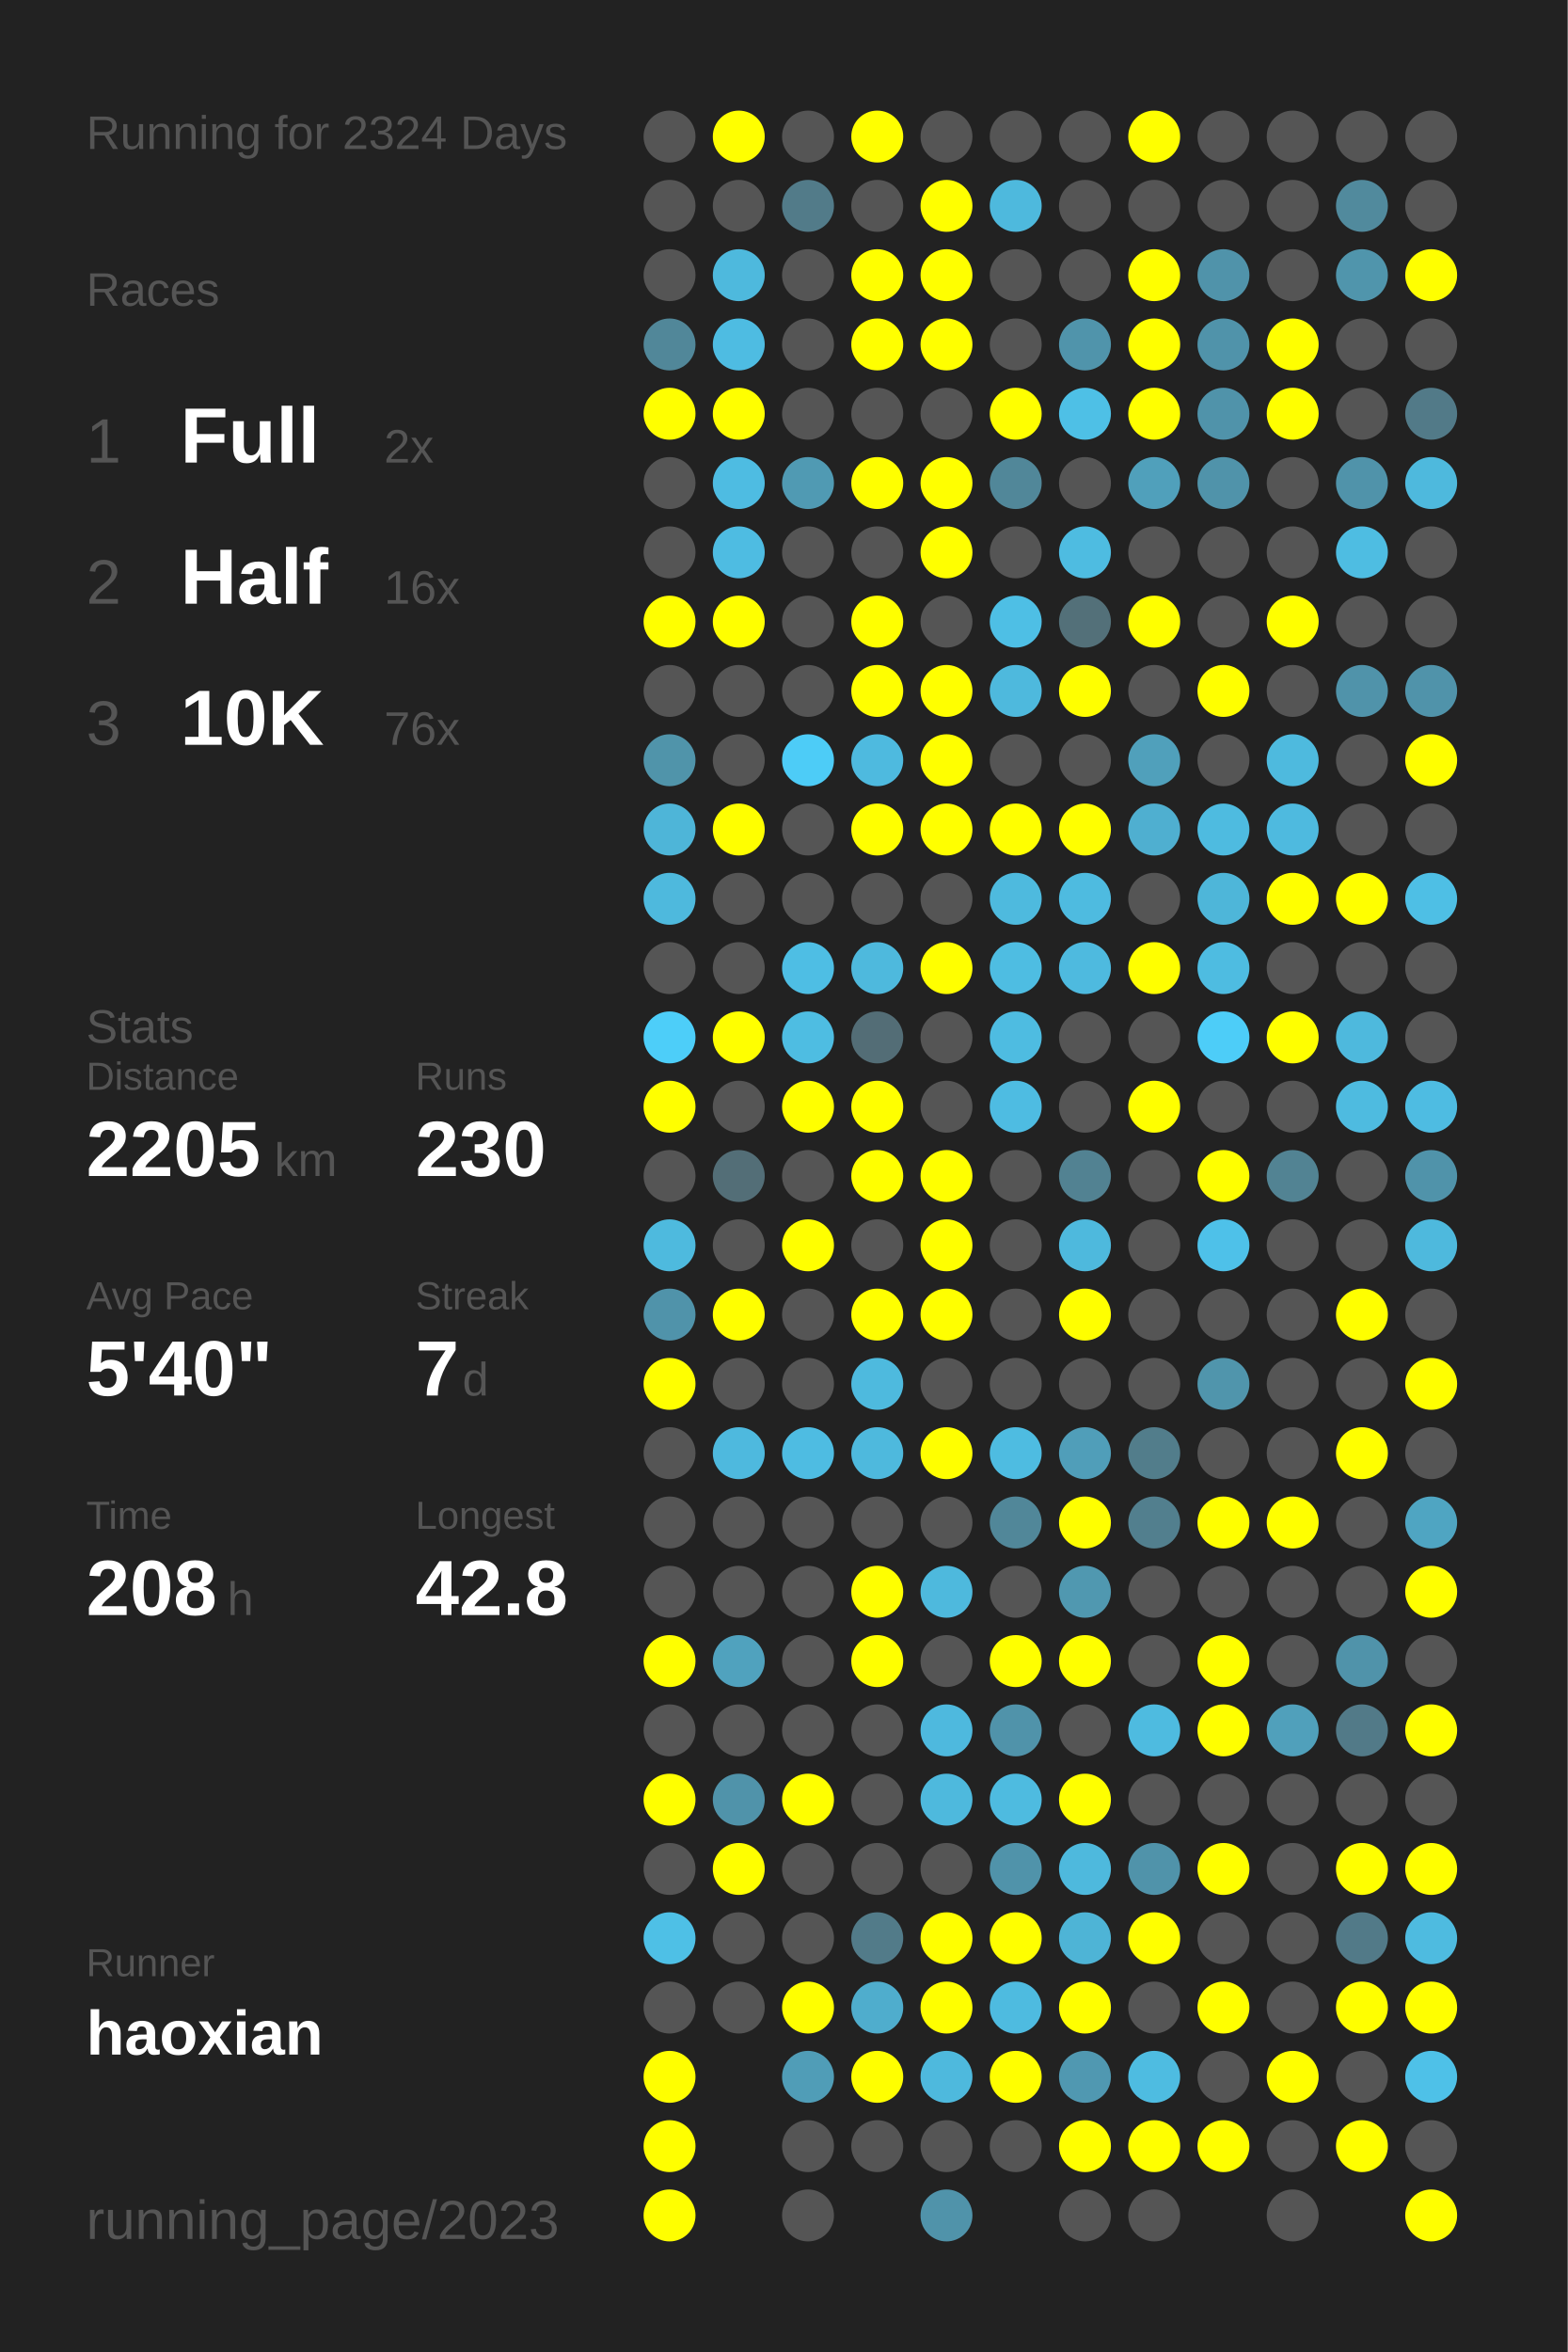
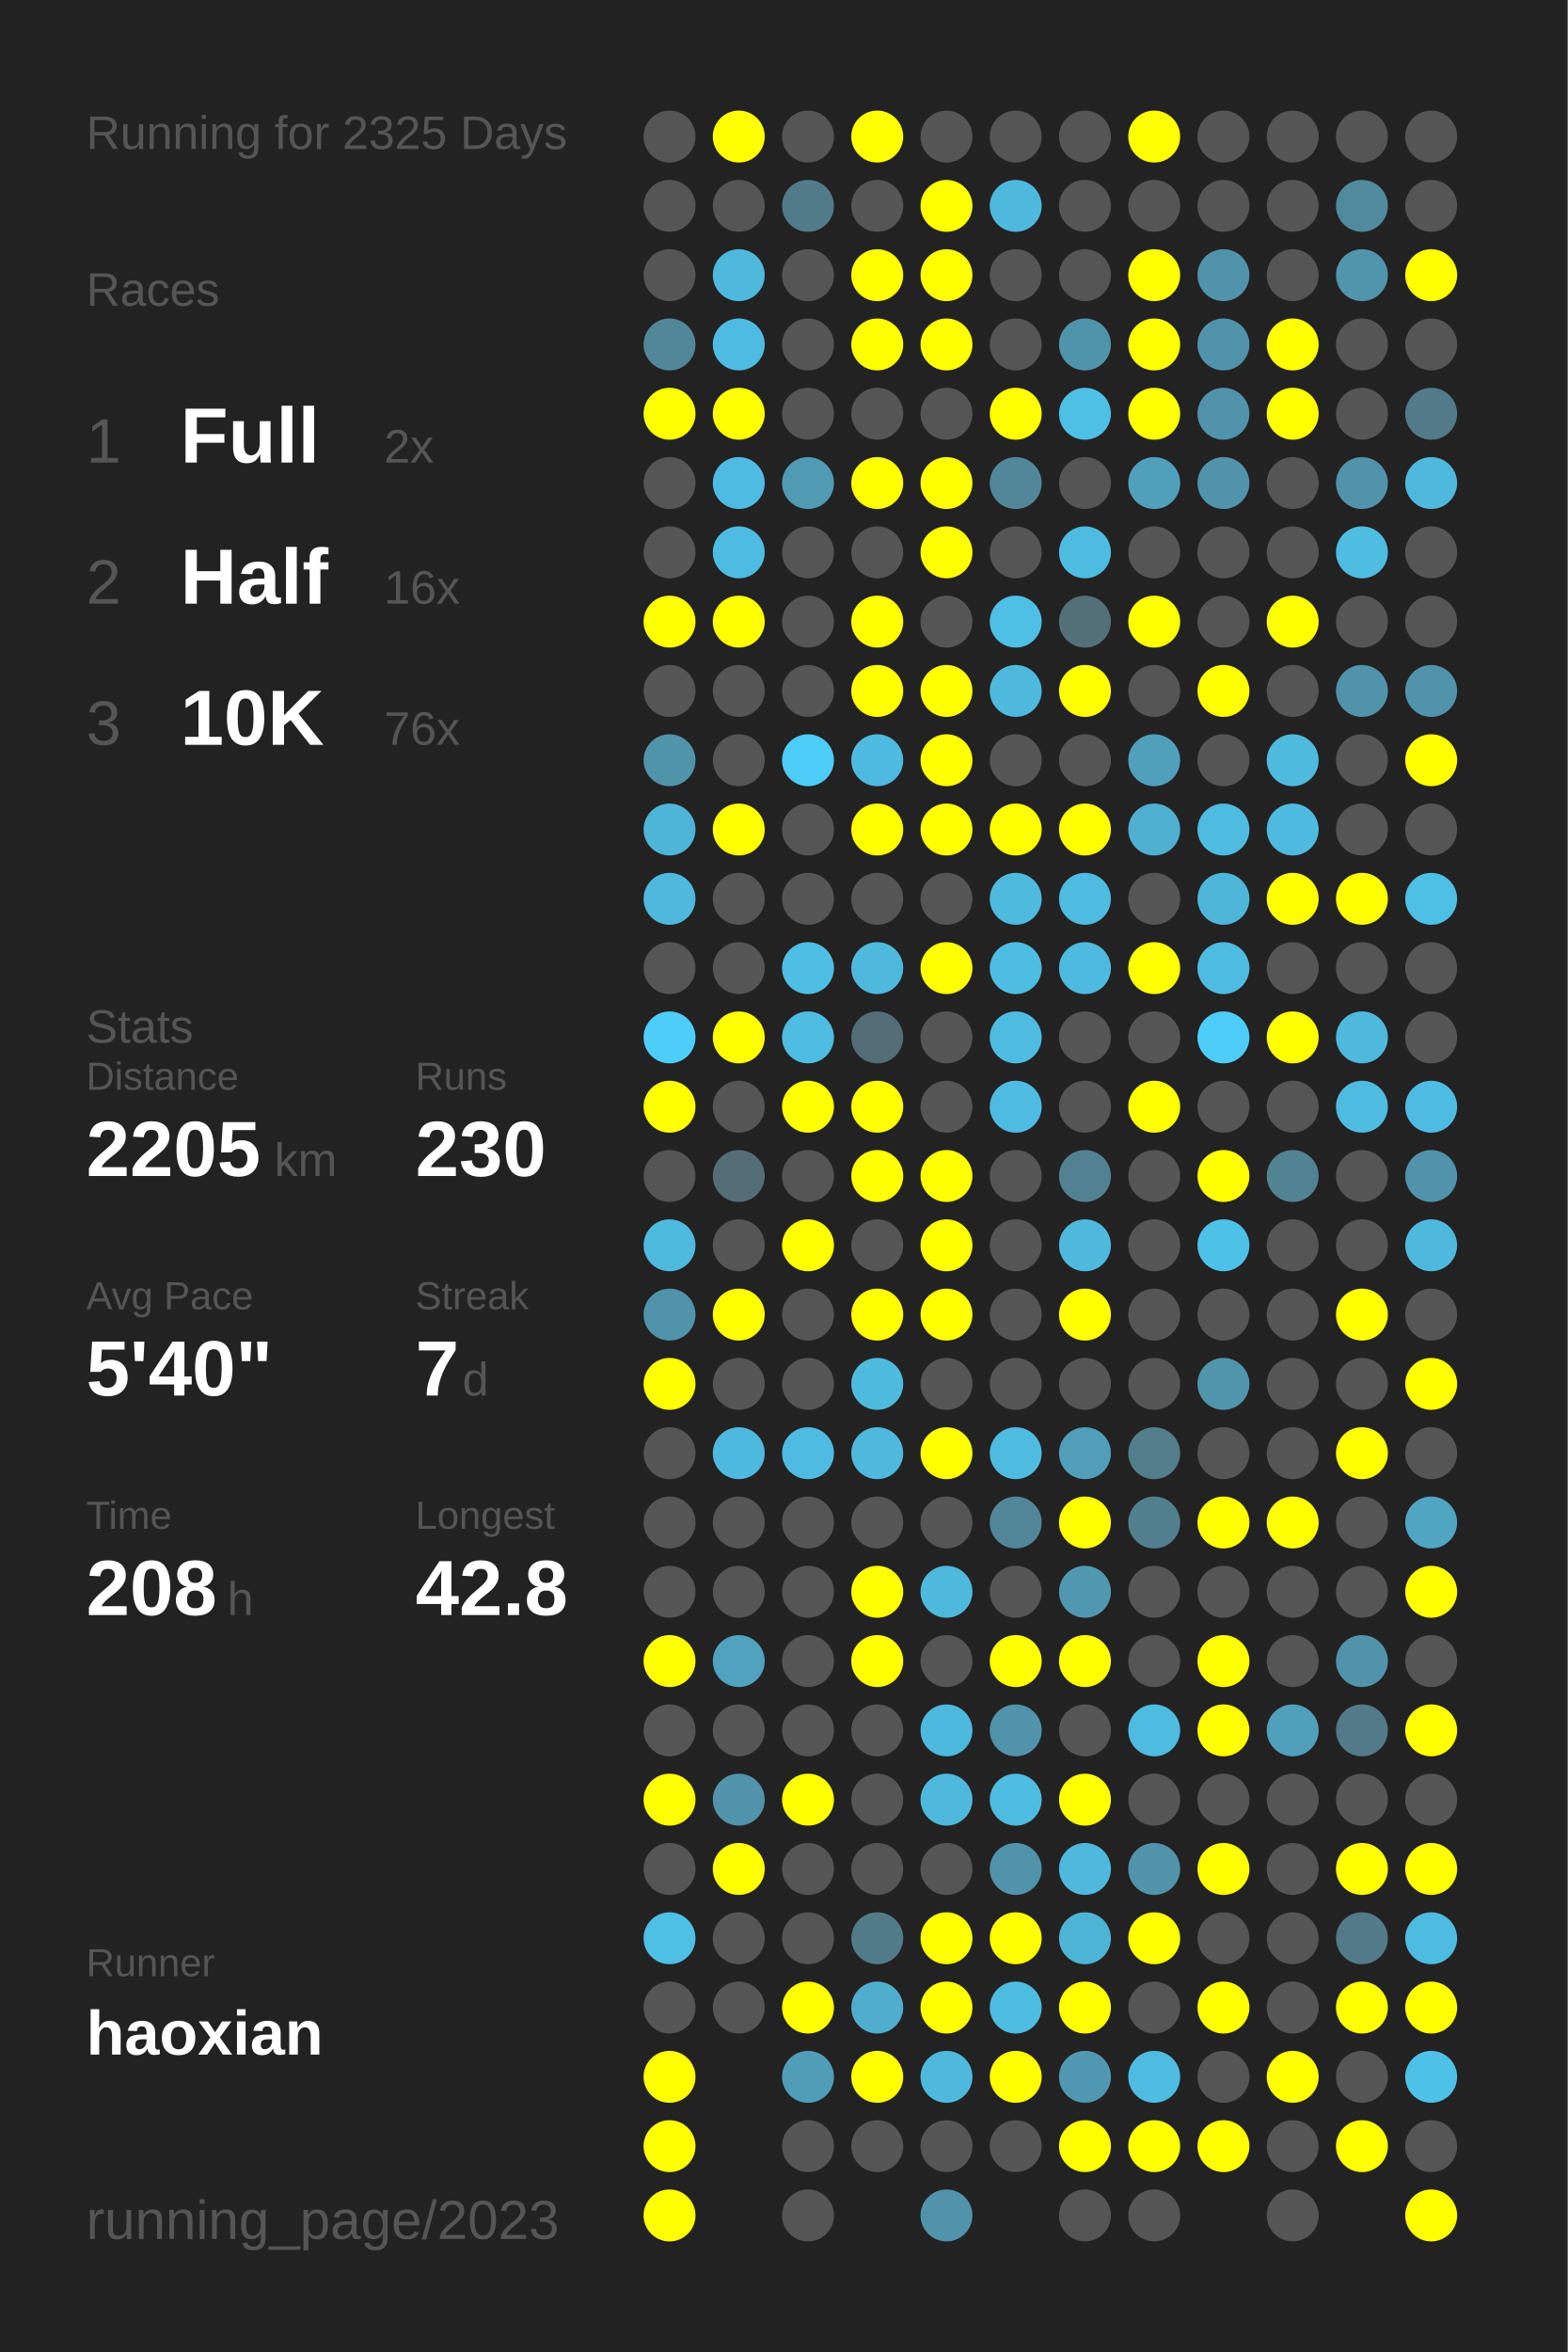
<svg xmlns="http://www.w3.org/2000/svg" baseProfile="full" height="300mm" version="1.1" viewBox="0,0,200,300" width="200mm">
  <defs />
  <rect fill="#222222" height="300" width="200" x="0" y="0" />
-   <text fill="#555555" style="font-size:6px; font-family:Arial;" x="11" y="19">Running for 2324 Days</text>
+   <text fill="#555555" style="font-size:6px; font-family:Arial;" x="11" y="19">Running for 2325 Days</text>
  <text fill="#555555" style="font-size:6px; font-family:Arial;" x="11" y="39">Races</text>
  <text fill="#555555" style="font-size:8px; font-family:Arial;" x="11" y="59">1</text>
  <text fill="#FFFFFF" style="font-size:10px; font-family:Arial; font-weight:bold;" x="23" y="59">Full</text>
  <text fill="#555555" style="font-size:6px; font-family:Arial;" x="49" y="59">2x</text>
  <text fill="#555555" style="font-size:8px; font-family:Arial;" x="11" y="77">2</text>
  <text fill="#FFFFFF" style="font-size:10px; font-family:Arial; font-weight:bold;" x="23" y="77">Half</text>
  <text fill="#555555" style="font-size:6px; font-family:Arial;" x="49" y="77">16x</text>
  <text fill="#555555" style="font-size:8px; font-family:Arial;" x="11" y="95">3</text>
  <text fill="#FFFFFF" style="font-size:10px; font-family:Arial; font-weight:bold;" x="23" y="95">10K</text>
  <text fill="#555555" style="font-size:6px; font-family:Arial;" x="49" y="95">76x</text>
  <text fill="#555555" style="font-size:6px; font-family:Arial;" x="11" y="133">Stats</text>
  <text fill="#555555" style="font-size:5px; font-family:Arial;" x="11" y="139">Distance</text>
  <text fill="#FFFFFF" style="font-size:10px; font-family:Arial; font-weight:bold;" x="11" y="150">2205</text>
  <text fill="#555555" style="font-size:6px; font-family:Arial;" x="35" y="150">km</text>
  <text fill="#555555" style="font-size:5px; font-family:Arial;" x="53" y="139">Runs</text>
  <text fill="#FFFFFF" style="font-size:10px; font-family:Arial; font-weight:bold;" x="53" y="150">230</text>
  <text fill="#555555" style="font-size:5px; font-family:Arial;" x="11" y="167">Avg Pace</text>
  <text fill="#FFFFFF" style="font-size:10px; font-family:Arial; font-weight:bold;" x="11" y="178">5'40"</text>
  <text fill="#555555" style="font-size:5px; font-family:Arial;" x="53" y="167">Streak</text>
  <text fill="#FFFFFF" style="font-size:10px; font-family:Arial; font-weight:bold;" x="53" y="178">7</text>
  <text fill="#555555" style="font-size:6px; font-family:Arial;" x="59" y="178">d</text>
  <text fill="#555555" style="font-size:5px; font-family:Arial;" x="11" y="195">Time</text>
  <text fill="#FFFFFF" style="font-size:10px; font-family:Arial; font-weight:bold;" x="11" y="206">208</text>
  <text fill="#555555" style="font-size:6px; font-family:Arial;" x="29" y="206">h</text>
  <text fill="#555555" style="font-size:5px; font-family:Arial;" x="53" y="195">Longest</text>
  <text fill="#FFFFFF" style="font-size:10px; font-family:Arial; font-weight:bold;" x="53" y="206">42.8</text>
  <text fill="#555555" style="font-size:5px; font-family:Arial;" x="11" y="252.065">Runner</text>
  <text fill="#FFFFFF" style="font-size:8px; font-family:Arial; font-weight:bold;" x="11" y="262.065">haoxian</text>
  <text fill="#555555" style="font-size:7px; font-family:Arial;" x="11" y="285.581">running_page/2023</text>
  <circle cx="85.417" cy="17.419" fill="#555555" r="3.312" />
  <circle cx="85.417" cy="26.258" fill="#555555" r="3.312" />
  <circle cx="85.417" cy="35.097" fill="#555555" r="3.312" />
  <circle cx="85.417" cy="43.935" fill="#518799" r="3.312" />
  <circle cx="85.417" cy="52.774" fill="#FFFF00" r="3.312" />
  <circle cx="85.417" cy="61.613" fill="#555555" r="3.312" />
  <circle cx="85.417" cy="70.452" fill="#555555" r="3.312" />
  <circle cx="85.417" cy="79.29" fill="#FFFF00" r="3.312" />
  <circle cx="85.417" cy="88.129" fill="#555555" r="3.312" />
  <circle cx="85.417" cy="96.968" fill="#5094aa" r="3.312" />
  <circle cx="85.417" cy="105.806" fill="#4eb5d8" r="3.312" />
  <circle cx="85.417" cy="114.645" fill="#4eb9dd" r="3.312" />
  <circle cx="85.417" cy="123.484" fill="#555555" r="3.312" />
  <circle cx="85.417" cy="132.323" fill="#4dcef9" r="3.312" />
  <circle cx="85.417" cy="141.161" fill="#FFFF00" r="3.312" />
  <circle cx="85.417" cy="150" fill="#555555" r="3.312" />
  <circle cx="85.417" cy="158.839" fill="#4ebade" r="3.312" />
  <circle cx="85.417" cy="167.677" fill="#5093aa" r="3.312" />
  <circle cx="85.417" cy="176.516" fill="#FFFF00" r="3.312" />
  <circle cx="85.417" cy="185.355" fill="#555555" r="3.312" />
  <circle cx="85.417" cy="194.194" fill="#555555" r="3.312" />
  <circle cx="85.417" cy="203.032" fill="#555555" r="3.312" />
  <circle cx="85.417" cy="211.871" fill="#FFFF00" r="3.312" />
  <circle cx="85.417" cy="220.71" fill="#555555" r="3.312" />
  <circle cx="85.417" cy="229.548" fill="#FFFF00" r="3.312" />
  <circle cx="85.417" cy="238.387" fill="#555555" r="3.312" />
  <circle cx="85.417" cy="247.226" fill="#4ec0e6" r="3.312" />
  <circle cx="85.417" cy="256.065" fill="#555555" r="3.312" />
  <circle cx="85.417" cy="264.903" fill="#FFFF00" r="3.312" />
  <circle cx="85.417" cy="273.742" fill="#FFFF00" r="3.312" />
  <circle cx="85.417" cy="282.581" fill="#FFFF00" r="3.312" />
  <circle cx="94.25" cy="17.419" fill="#FFFF00" r="3.312" />
  <circle cx="94.25" cy="26.258" fill="#555555" r="3.312" />
  <circle cx="94.25" cy="35.097" fill="#4eb9dd" r="3.312" />
  <circle cx="94.25" cy="43.935" fill="#4ebce2" r="3.312" />
  <circle cx="94.25" cy="52.774" fill="#FFFF00" r="3.312" />
  <circle cx="94.25" cy="61.613" fill="#4ebce2" r="3.312" />
  <circle cx="94.25" cy="70.452" fill="#4ebce2" r="3.312" />
  <circle cx="94.25" cy="79.29" fill="#FFFF00" r="3.312" />
  <circle cx="94.25" cy="88.129" fill="#555555" r="3.312" />
  <circle cx="94.25" cy="96.968" fill="#555555" r="3.312" />
  <circle cx="94.25" cy="105.806" fill="#FFFF00" r="3.312" />
  <circle cx="94.25" cy="114.645" fill="#555555" r="3.312" />
  <circle cx="94.25" cy="123.484" fill="#555555" r="3.312" />
  <circle cx="94.25" cy="132.323" fill="#FFFF00" r="3.312" />
  <circle cx="94.25" cy="141.161" fill="#555555" r="3.312" />
  <circle cx="94.25" cy="150" fill="#536e77" r="3.312" />
  <circle cx="94.25" cy="158.839" fill="#555555" r="3.312" />
  <circle cx="94.25" cy="167.677" fill="#FFFF00" r="3.312" />
  <circle cx="94.25" cy="176.516" fill="#555555" r="3.312" />
  <circle cx="94.25" cy="185.355" fill="#4eb9de" r="3.312" />
  <circle cx="94.25" cy="194.194" fill="#555555" r="3.312" />
  <circle cx="94.25" cy="203.032" fill="#555555" r="3.312" />
  <circle cx="94.25" cy="211.871" fill="#50a2be" r="3.312" />
  <circle cx="94.25" cy="220.71" fill="#555555" r="3.312" />
  <circle cx="94.25" cy="229.548" fill="#5093aa" r="3.312" />
  <circle cx="94.25" cy="238.387" fill="#FFFF00" r="3.312" />
  <circle cx="94.25" cy="247.226" fill="#555555" r="3.312" />
  <circle cx="94.25" cy="256.065" fill="#555555" r="3.312" />
  <circle cx="103.083" cy="17.419" fill="#555555" r="3.312" />
  <circle cx="103.083" cy="26.258" fill="#527b89" r="3.312" />
  <circle cx="103.083" cy="35.097" fill="#555555" r="3.312" />
  <circle cx="103.083" cy="43.935" fill="#555555" r="3.312" />
  <circle cx="103.083" cy="52.774" fill="#555555" r="3.312" />
  <circle cx="103.083" cy="61.613" fill="#509ab3" r="3.312" />
  <circle cx="103.083" cy="70.452" fill="#555555" r="3.312" />
  <circle cx="103.083" cy="79.29" fill="#555555" r="3.312" />
  <circle cx="103.083" cy="88.129" fill="#555555" r="3.312" />
  <circle cx="103.083" cy="96.968" fill="#4dccf7" r="3.312" />
  <circle cx="103.083" cy="105.806" fill="#555555" r="3.312" />
  <circle cx="103.083" cy="114.645" fill="#555555" r="3.312" />
  <circle cx="103.083" cy="123.484" fill="#4ebee4" r="3.312" />
  <circle cx="103.083" cy="132.323" fill="#4ebde2" r="3.312" />
  <circle cx="103.083" cy="141.161" fill="#FFFF00" r="3.312" />
  <circle cx="103.083" cy="150" fill="#555555" r="3.312" />
  <circle cx="103.083" cy="158.839" fill="#FFFF00" r="3.312" />
  <circle cx="103.083" cy="167.677" fill="#555555" r="3.312" />
  <circle cx="103.083" cy="176.516" fill="#555555" r="3.312" />
  <circle cx="103.083" cy="185.355" fill="#4ebce2" r="3.312" />
  <circle cx="103.083" cy="194.194" fill="#555555" r="3.312" />
  <circle cx="103.083" cy="203.032" fill="#555555" r="3.312" />
  <circle cx="103.083" cy="211.871" fill="#555555" r="3.312" />
  <circle cx="103.083" cy="220.71" fill="#555555" r="3.312" />
  <circle cx="103.083" cy="229.548" fill="#FFFF00" r="3.312" />
  <circle cx="103.083" cy="238.387" fill="#555555" r="3.312" />
  <circle cx="103.083" cy="247.226" fill="#555555" r="3.312" />
  <circle cx="103.083" cy="256.065" fill="#FFFF00" r="3.312" />
  <circle cx="103.083" cy="264.903" fill="#509db7" r="3.312" />
  <circle cx="103.083" cy="273.742" fill="#555555" r="3.312" />
  <circle cx="103.083" cy="282.581" fill="#555555" r="3.312" />
  <circle cx="111.917" cy="17.419" fill="#FFFF00" r="3.312" />
  <circle cx="111.917" cy="26.258" fill="#555555" r="3.312" />
  <circle cx="111.917" cy="35.097" fill="#FFFF00" r="3.312" />
  <circle cx="111.917" cy="43.935" fill="#FFFF00" r="3.312" />
  <circle cx="111.917" cy="52.774" fill="#555555" r="3.312" />
  <circle cx="111.917" cy="61.613" fill="#FFFF00" r="3.312" />
  <circle cx="111.917" cy="70.452" fill="#555555" r="3.312" />
  <circle cx="111.917" cy="79.29" fill="#FFFF00" r="3.312" />
  <circle cx="111.917" cy="88.129" fill="#FFFF00" r="3.312" />
  <circle cx="111.917" cy="96.968" fill="#4ebadf" r="3.312" />
  <circle cx="111.917" cy="105.806" fill="#FFFF00" r="3.312" />
  <circle cx="111.917" cy="114.645" fill="#555555" r="3.312" />
  <circle cx="111.917" cy="123.484" fill="#4eb9dd" r="3.312" />
  <circle cx="111.917" cy="132.323" fill="#536d76" r="3.312" />
  <circle cx="111.917" cy="141.161" fill="#FFFF00" r="3.312" />
  <circle cx="111.917" cy="150" fill="#FFFF00" r="3.312" />
  <circle cx="111.917" cy="158.839" fill="#555555" r="3.312" />
  <circle cx="111.917" cy="167.677" fill="#FFFF00" r="3.312" />
  <circle cx="111.917" cy="176.516" fill="#4ebade" r="3.312" />
  <circle cx="111.917" cy="185.355" fill="#4eb9dd" r="3.312" />
  <circle cx="111.917" cy="194.194" fill="#555555" r="3.312" />
  <circle cx="111.917" cy="203.032" fill="#FFFF00" r="3.312" />
  <circle cx="111.917" cy="211.871" fill="#FFFF00" r="3.312" />
  <circle cx="111.917" cy="220.71" fill="#555555" r="3.312" />
  <circle cx="111.917" cy="229.548" fill="#555555" r="3.312" />
  <circle cx="111.917" cy="238.387" fill="#555555" r="3.312" />
  <circle cx="111.917" cy="247.226" fill="#527b89" r="3.312" />
  <circle cx="111.917" cy="256.065" fill="#4fadcd" r="3.312" />
  <circle cx="111.917" cy="264.903" fill="#FFFF00" r="3.312" />
  <circle cx="111.917" cy="273.742" fill="#555555" r="3.312" />
  <circle cx="120.75" cy="17.419" fill="#555555" r="3.312" />
  <circle cx="120.75" cy="26.258" fill="#FFFF00" r="3.312" />
  <circle cx="120.75" cy="35.097" fill="#FFFF00" r="3.312" />
  <circle cx="120.75" cy="43.935" fill="#FFFF00" r="3.312" />
  <circle cx="120.75" cy="52.774" fill="#555555" r="3.312" />
  <circle cx="120.75" cy="61.613" fill="#FFFF00" r="3.312" />
  <circle cx="120.75" cy="70.452" fill="#FFFF00" r="3.312" />
  <circle cx="120.75" cy="79.29" fill="#555555" r="3.312" />
  <circle cx="120.75" cy="88.129" fill="#FFFF00" r="3.312" />
  <circle cx="120.75" cy="96.968" fill="#FFFF00" r="3.312" />
  <circle cx="120.75" cy="105.806" fill="#FFFF00" r="3.312" />
  <circle cx="120.75" cy="114.645" fill="#555555" r="3.312" />
  <circle cx="120.75" cy="123.484" fill="#FFFF00" r="3.312" />
  <circle cx="120.75" cy="132.323" fill="#555555" r="3.312" />
  <circle cx="120.75" cy="141.161" fill="#555555" r="3.312" />
  <circle cx="120.75" cy="150" fill="#FFFF00" r="3.312" />
  <circle cx="120.75" cy="158.839" fill="#FFFF00" r="3.312" />
  <circle cx="120.75" cy="167.677" fill="#FFFF00" r="3.312" />
  <circle cx="120.75" cy="176.516" fill="#555555" r="3.312" />
  <circle cx="120.75" cy="185.355" fill="#FFFF00" r="3.312" />
  <circle cx="120.75" cy="194.194" fill="#555555" r="3.312" />
  <circle cx="120.75" cy="203.032" fill="#4eb9dd" r="3.312" />
  <circle cx="120.75" cy="211.871" fill="#555555" r="3.312" />
  <circle cx="120.75" cy="220.71" fill="#4eb9de" r="3.312" />
  <circle cx="120.75" cy="229.548" fill="#4eb9dd" r="3.312" />
  <circle cx="120.75" cy="238.387" fill="#555555" r="3.312" />
  <circle cx="120.75" cy="247.226" fill="#FFFF00" r="3.312" />
  <circle cx="120.75" cy="256.065" fill="#FFFF00" r="3.312" />
  <circle cx="120.75" cy="264.903" fill="#4eb9dd" r="3.312" />
  <circle cx="120.75" cy="273.742" fill="#555555" r="3.312" />
  <circle cx="120.75" cy="282.581" fill="#5093aa" r="3.312" />
  <circle cx="129.583" cy="17.419" fill="#555555" r="3.312" />
  <circle cx="129.583" cy="26.258" fill="#4eb9dd" r="3.312" />
  <circle cx="129.583" cy="35.097" fill="#555555" r="3.312" />
  <circle cx="129.583" cy="43.935" fill="#555555" r="3.312" />
  <circle cx="129.583" cy="52.774" fill="#FFFF00" r="3.312" />
  <circle cx="129.583" cy="61.613" fill="#518799" r="3.312" />
  <circle cx="129.583" cy="70.452" fill="#555555" r="3.312" />
  <circle cx="129.583" cy="79.29" fill="#4ebfe5" r="3.312" />
  <circle cx="129.583" cy="88.129" fill="#4eb9dd" r="3.312" />
  <circle cx="129.583" cy="96.968" fill="#555555" r="3.312" />
  <circle cx="129.583" cy="105.806" fill="#FFFF00" r="3.312" />
  <circle cx="129.583" cy="114.645" fill="#4ebade" r="3.312" />
  <circle cx="129.583" cy="123.484" fill="#4ebde2" r="3.312" />
  <circle cx="129.583" cy="132.323" fill="#4ebce1" r="3.312" />
  <circle cx="129.583" cy="141.161" fill="#4ebce2" r="3.312" />
  <circle cx="129.583" cy="150" fill="#555555" r="3.312" />
  <circle cx="129.583" cy="158.839" fill="#555555" r="3.312" />
  <circle cx="129.583" cy="167.677" fill="#555555" r="3.312" />
  <circle cx="129.583" cy="176.516" fill="#555555" r="3.312" />
  <circle cx="129.583" cy="185.355" fill="#4ebce1" r="3.312" />
  <circle cx="129.583" cy="194.194" fill="#518799" r="3.312" />
  <circle cx="129.583" cy="203.032" fill="#555555" r="3.312" />
  <circle cx="129.583" cy="211.871" fill="#FFFF00" r="3.312" />
  <circle cx="129.583" cy="220.71" fill="#5093aa" r="3.312" />
  <circle cx="129.583" cy="229.548" fill="#4ebbe0" r="3.312" />
  <circle cx="129.583" cy="238.387" fill="#5093aa" r="3.312" />
  <circle cx="129.583" cy="247.226" fill="#FFFF00" r="3.312" />
  <circle cx="129.583" cy="256.065" fill="#4ebbe0" r="3.312" />
  <circle cx="129.583" cy="264.903" fill="#FFFF00" r="3.312" />
  <circle cx="129.583" cy="273.742" fill="#555555" r="3.312" />
  <circle cx="138.417" cy="17.419" fill="#555555" r="3.312" />
  <circle cx="138.417" cy="26.258" fill="#555555" r="3.312" />
  <circle cx="138.417" cy="35.097" fill="#555555" r="3.312" />
  <circle cx="138.417" cy="43.935" fill="#5094ab" r="3.312" />
  <circle cx="138.417" cy="52.774" fill="#4ec0e6" r="3.312" />
  <circle cx="138.417" cy="61.613" fill="#555555" r="3.312" />
  <circle cx="138.417" cy="70.452" fill="#4ebce1" r="3.312" />
  <circle cx="138.417" cy="79.29" fill="#537079" r="3.312" />
  <circle cx="138.417" cy="88.129" fill="#FFFF00" r="3.312" />
  <circle cx="138.417" cy="96.968" fill="#555555" r="3.312" />
  <circle cx="138.417" cy="105.806" fill="#FFFF00" r="3.312" />
  <circle cx="138.417" cy="114.645" fill="#4ebbe0" r="3.312" />
  <circle cx="138.417" cy="123.484" fill="#4ebadf" r="3.312" />
  <circle cx="138.417" cy="132.323" fill="#555555" r="3.312" />
  <circle cx="138.417" cy="141.161" fill="#555555" r="3.312" />
  <circle cx="138.417" cy="150" fill="#528292" r="3.312" />
  <circle cx="138.417" cy="158.839" fill="#4eb9dd" r="3.312" />
  <circle cx="138.417" cy="167.677" fill="#FFFF00" r="3.312" />
  <circle cx="138.417" cy="176.516" fill="#555555" r="3.312" />
  <circle cx="138.417" cy="185.355" fill="#509eb9" r="3.312" />
  <circle cx="138.417" cy="194.194" fill="#FFFF00" r="3.312" />
  <circle cx="138.417" cy="203.032" fill="#5098b0" r="3.312" />
  <circle cx="138.417" cy="211.871" fill="#FFFF00" r="3.312" />
  <circle cx="138.417" cy="220.71" fill="#555555" r="3.312" />
  <circle cx="138.417" cy="229.548" fill="#FFFF00" r="3.312" />
  <circle cx="138.417" cy="238.387" fill="#4eb9dd" r="3.312" />
  <circle cx="138.417" cy="247.226" fill="#4eb4d6" r="3.312" />
  <circle cx="138.417" cy="256.065" fill="#FFFF00" r="3.312" />
  <circle cx="138.417" cy="264.903" fill="#5098b1" r="3.312" />
  <circle cx="138.417" cy="273.742" fill="#FFFF00" r="3.312" />
  <circle cx="138.417" cy="282.581" fill="#555555" r="3.312" />
  <circle cx="147.25" cy="17.419" fill="#FFFF00" r="3.312" />
  <circle cx="147.25" cy="26.258" fill="#555555" r="3.312" />
  <circle cx="147.25" cy="35.097" fill="#FFFF00" r="3.312" />
  <circle cx="147.25" cy="43.935" fill="#FFFF00" r="3.312" />
  <circle cx="147.25" cy="52.774" fill="#FFFF00" r="3.312" />
  <circle cx="147.25" cy="61.613" fill="#50a0bb" r="3.312" />
  <circle cx="147.25" cy="70.452" fill="#555555" r="3.312" />
  <circle cx="147.25" cy="79.29" fill="#FFFF00" r="3.312" />
  <circle cx="147.25" cy="88.129" fill="#555555" r="3.312" />
  <circle cx="147.25" cy="96.968" fill="#50a0bb" r="3.312" />
  <circle cx="147.25" cy="105.806" fill="#4fafd0" r="3.312" />
  <circle cx="147.25" cy="114.645" fill="#555555" r="3.312" />
  <circle cx="147.25" cy="123.484" fill="#FFFF00" r="3.312" />
  <circle cx="147.25" cy="132.323" fill="#555555" r="3.312" />
  <circle cx="147.25" cy="141.161" fill="#FFFF00" r="3.312" />
  <circle cx="147.25" cy="150" fill="#555555" r="3.312" />
  <circle cx="147.25" cy="158.839" fill="#555555" r="3.312" />
  <circle cx="147.25" cy="167.677" fill="#555555" r="3.312" />
  <circle cx="147.25" cy="176.516" fill="#555555" r="3.312" />
  <circle cx="147.25" cy="185.355" fill="#527d8b" r="3.312" />
  <circle cx="147.25" cy="194.194" fill="#527f8e" r="3.312" />
  <circle cx="147.25" cy="203.032" fill="#555555" r="3.312" />
  <circle cx="147.25" cy="211.871" fill="#555555" r="3.312" />
  <circle cx="147.25" cy="220.71" fill="#4ebbe0" r="3.312" />
  <circle cx="147.25" cy="229.548" fill="#555555" r="3.312" />
  <circle cx="147.25" cy="238.387" fill="#5093aa" r="3.312" />
  <circle cx="147.25" cy="247.226" fill="#FFFF00" r="3.312" />
  <circle cx="147.25" cy="256.065" fill="#555555" r="3.312" />
  <circle cx="147.25" cy="264.903" fill="#4ebce1" r="3.312" />
  <circle cx="147.25" cy="273.742" fill="#FFFF00" r="3.312" />
  <circle cx="147.25" cy="282.581" fill="#555555" r="3.312" />
  <circle cx="156.083" cy="17.419" fill="#555555" r="3.312" />
  <circle cx="156.083" cy="26.258" fill="#555555" r="3.312" />
  <circle cx="156.083" cy="35.097" fill="#5093aa" r="3.312" />
  <circle cx="156.083" cy="43.935" fill="#5093aa" r="3.312" />
  <circle cx="156.083" cy="52.774" fill="#5093aa" r="3.312" />
  <circle cx="156.083" cy="61.613" fill="#5093aa" r="3.312" />
  <circle cx="156.083" cy="70.452" fill="#555555" r="3.312" />
  <circle cx="156.083" cy="79.29" fill="#555555" r="3.312" />
  <circle cx="156.083" cy="88.129" fill="#FFFF00" r="3.312" />
  <circle cx="156.083" cy="96.968" fill="#555555" r="3.312" />
  <circle cx="156.083" cy="105.806" fill="#4ebbe0" r="3.312" />
  <circle cx="156.083" cy="114.645" fill="#4eb6d9" r="3.312" />
  <circle cx="156.083" cy="123.484" fill="#4ebce1" r="3.312" />
  <circle cx="156.083" cy="132.323" fill="#4dcdf8" r="3.312" />
  <circle cx="156.083" cy="141.161" fill="#555555" r="3.312" />
  <circle cx="156.083" cy="150" fill="#FFFF00" r="3.312" />
  <circle cx="156.083" cy="158.839" fill="#4ec1e9" r="3.312" />
  <circle cx="156.083" cy="167.677" fill="#555555" r="3.312" />
  <circle cx="156.083" cy="176.516" fill="#5095ac" r="3.312" />
  <circle cx="156.083" cy="185.355" fill="#555555" r="3.312" />
  <circle cx="156.083" cy="194.194" fill="#FFFF00" r="3.312" />
  <circle cx="156.083" cy="203.032" fill="#555555" r="3.312" />
  <circle cx="156.083" cy="211.871" fill="#FFFF00" r="3.312" />
  <circle cx="156.083" cy="220.71" fill="#FFFF00" r="3.312" />
  <circle cx="156.083" cy="229.548" fill="#555555" r="3.312" />
  <circle cx="156.083" cy="238.387" fill="#FFFF00" r="3.312" />
  <circle cx="156.083" cy="247.226" fill="#555555" r="3.312" />
  <circle cx="156.083" cy="256.065" fill="#FFFF00" r="3.312" />
  <circle cx="156.083" cy="264.903" fill="#555555" r="3.312" />
  <circle cx="156.083" cy="273.742" fill="#FFFF00" r="3.312" />
  <circle cx="164.917" cy="17.419" fill="#555555" r="3.312" />
  <circle cx="164.917" cy="26.258" fill="#555555" r="3.312" />
  <circle cx="164.917" cy="35.097" fill="#555555" r="3.312" />
  <circle cx="164.917" cy="43.935" fill="#FFFF00" r="3.312" />
  <circle cx="164.917" cy="52.774" fill="#FFFF00" r="3.312" />
  <circle cx="164.917" cy="61.613" fill="#555555" r="3.312" />
  <circle cx="164.917" cy="70.452" fill="#555555" r="3.312" />
  <circle cx="164.917" cy="79.29" fill="#FFFF00" r="3.312" />
  <circle cx="164.917" cy="88.129" fill="#555555" r="3.312" />
  <circle cx="164.917" cy="96.968" fill="#4ebade" r="3.312" />
  <circle cx="164.917" cy="105.806" fill="#4ebadf" r="3.312" />
  <circle cx="164.917" cy="114.645" fill="#FFFF00" r="3.312" />
  <circle cx="164.917" cy="123.484" fill="#555555" r="3.312" />
  <circle cx="164.917" cy="132.323" fill="#FFFF00" r="3.312" />
  <circle cx="164.917" cy="141.161" fill="#555555" r="3.312" />
  <circle cx="164.917" cy="150" fill="#528393" r="3.312" />
  <circle cx="164.917" cy="158.839" fill="#555555" r="3.312" />
  <circle cx="164.917" cy="167.677" fill="#555555" r="3.312" />
  <circle cx="164.917" cy="176.516" fill="#555555" r="3.312" />
  <circle cx="164.917" cy="185.355" fill="#555555" r="3.312" />
  <circle cx="164.917" cy="194.194" fill="#FFFF00" r="3.312" />
  <circle cx="164.917" cy="203.032" fill="#555555" r="3.312" />
  <circle cx="164.917" cy="211.871" fill="#555555" r="3.312" />
  <circle cx="164.917" cy="220.71" fill="#50a0bb" r="3.312" />
  <circle cx="164.917" cy="229.548" fill="#555555" r="3.312" />
  <circle cx="164.917" cy="238.387" fill="#555555" r="3.312" />
  <circle cx="164.917" cy="247.226" fill="#555555" r="3.312" />
  <circle cx="164.917" cy="256.065" fill="#555555" r="3.312" />
  <circle cx="164.917" cy="264.903" fill="#FFFF00" r="3.312" />
  <circle cx="164.917" cy="273.742" fill="#555555" r="3.312" />
  <circle cx="164.917" cy="282.581" fill="#555555" r="3.312" />
  <circle cx="173.75" cy="17.419" fill="#555555" r="3.312" />
  <circle cx="173.75" cy="26.258" fill="#518a9d" r="3.312" />
  <circle cx="173.75" cy="35.097" fill="#5095ac" r="3.312" />
  <circle cx="173.75" cy="43.935" fill="#555555" r="3.312" />
  <circle cx="173.75" cy="52.774" fill="#555555" r="3.312" />
  <circle cx="173.75" cy="61.613" fill="#5093aa" r="3.312" />
  <circle cx="173.75" cy="70.452" fill="#4ebde2" r="3.312" />
  <circle cx="173.75" cy="79.29" fill="#555555" r="3.312" />
  <circle cx="173.75" cy="88.129" fill="#5093aa" r="3.312" />
  <circle cx="173.75" cy="96.968" fill="#555555" r="3.312" />
  <circle cx="173.75" cy="105.806" fill="#555555" r="3.312" />
  <circle cx="173.75" cy="114.645" fill="#FFFF00" r="3.312" />
  <circle cx="173.75" cy="123.484" fill="#555555" r="3.312" />
  <circle cx="173.75" cy="132.323" fill="#4eb9dd" r="3.312" />
  <circle cx="173.75" cy="141.161" fill="#4ebbe0" r="3.312" />
  <circle cx="173.75" cy="150" fill="#555555" r="3.312" />
  <circle cx="173.75" cy="158.839" fill="#555555" r="3.312" />
  <circle cx="173.75" cy="167.677" fill="#FFFF00" r="3.312" />
  <circle cx="173.75" cy="176.516" fill="#555555" r="3.312" />
  <circle cx="173.75" cy="185.355" fill="#FFFF00" r="3.312" />
  <circle cx="173.75" cy="194.194" fill="#555555" r="3.312" />
  <circle cx="173.75" cy="203.032" fill="#555555" r="3.312" />
  <circle cx="173.75" cy="211.871" fill="#5093aa" r="3.312" />
  <circle cx="173.75" cy="220.71" fill="#527a88" r="3.312" />
  <circle cx="173.75" cy="229.548" fill="#555555" r="3.312" />
  <circle cx="173.75" cy="238.387" fill="#FFFF00" r="3.312" />
  <circle cx="173.75" cy="247.226" fill="#527a88" r="3.312" />
  <circle cx="173.75" cy="256.065" fill="#FFFF00" r="3.312" />
  <circle cx="173.75" cy="264.903" fill="#555555" r="3.312" />
  <circle cx="173.75" cy="273.742" fill="#FFFF00" r="3.312" />
  <circle cx="182.583" cy="17.419" fill="#555555" r="3.312" />
  <circle cx="182.583" cy="26.258" fill="#555555" r="3.312" />
  <circle cx="182.583" cy="35.097" fill="#FFFF00" r="3.312" />
  <circle cx="182.583" cy="43.935" fill="#555555" r="3.312" />
  <circle cx="182.583" cy="52.774" fill="#527a88" r="3.312" />
  <circle cx="182.583" cy="61.613" fill="#4eb9dd" r="3.312" />
  <circle cx="182.583" cy="70.452" fill="#555555" r="3.312" />
  <circle cx="182.583" cy="79.29" fill="#555555" r="3.312" />
  <circle cx="182.583" cy="88.129" fill="#5093aa" r="3.312" />
  <circle cx="182.583" cy="96.968" fill="#FFFF00" r="3.312" />
  <circle cx="182.583" cy="105.806" fill="#555555" r="3.312" />
  <circle cx="182.583" cy="114.645" fill="#4ebfe5" r="3.312" />
  <circle cx="182.583" cy="123.484" fill="#555555" r="3.312" />
  <circle cx="182.583" cy="132.323" fill="#555555" r="3.312" />
  <circle cx="182.583" cy="141.161" fill="#4ebce2" r="3.312" />
  <circle cx="182.583" cy="150" fill="#5093aa" r="3.312" />
  <circle cx="182.583" cy="158.839" fill="#4eb9dd" r="3.312" />
  <circle cx="182.583" cy="167.677" fill="#555555" r="3.312" />
  <circle cx="182.583" cy="176.516" fill="#FFFF00" r="3.312" />
  <circle cx="182.583" cy="185.355" fill="#555555" r="3.312" />
  <circle cx="182.583" cy="194.194" fill="#4fa5c2" r="3.312" />
  <circle cx="182.583" cy="203.032" fill="#FFFF00" r="3.312" />
  <circle cx="182.583" cy="211.871" fill="#555555" r="3.312" />
  <circle cx="182.583" cy="220.71" fill="#FFFF00" r="3.312" />
  <circle cx="182.583" cy="229.548" fill="#555555" r="3.312" />
  <circle cx="182.583" cy="238.387" fill="#FFFF00" r="3.312" />
  <circle cx="182.583" cy="247.226" fill="#4ebbe0" r="3.312" />
  <circle cx="182.583" cy="256.065" fill="#FFFF00" r="3.312" />
  <circle cx="182.583" cy="264.903" fill="#4ec1e8" r="3.312" />
  <circle cx="182.583" cy="273.742" fill="#555555" r="3.312" />
  <circle cx="182.583" cy="282.581" fill="#FFFF00" r="3.312" />
</svg>
